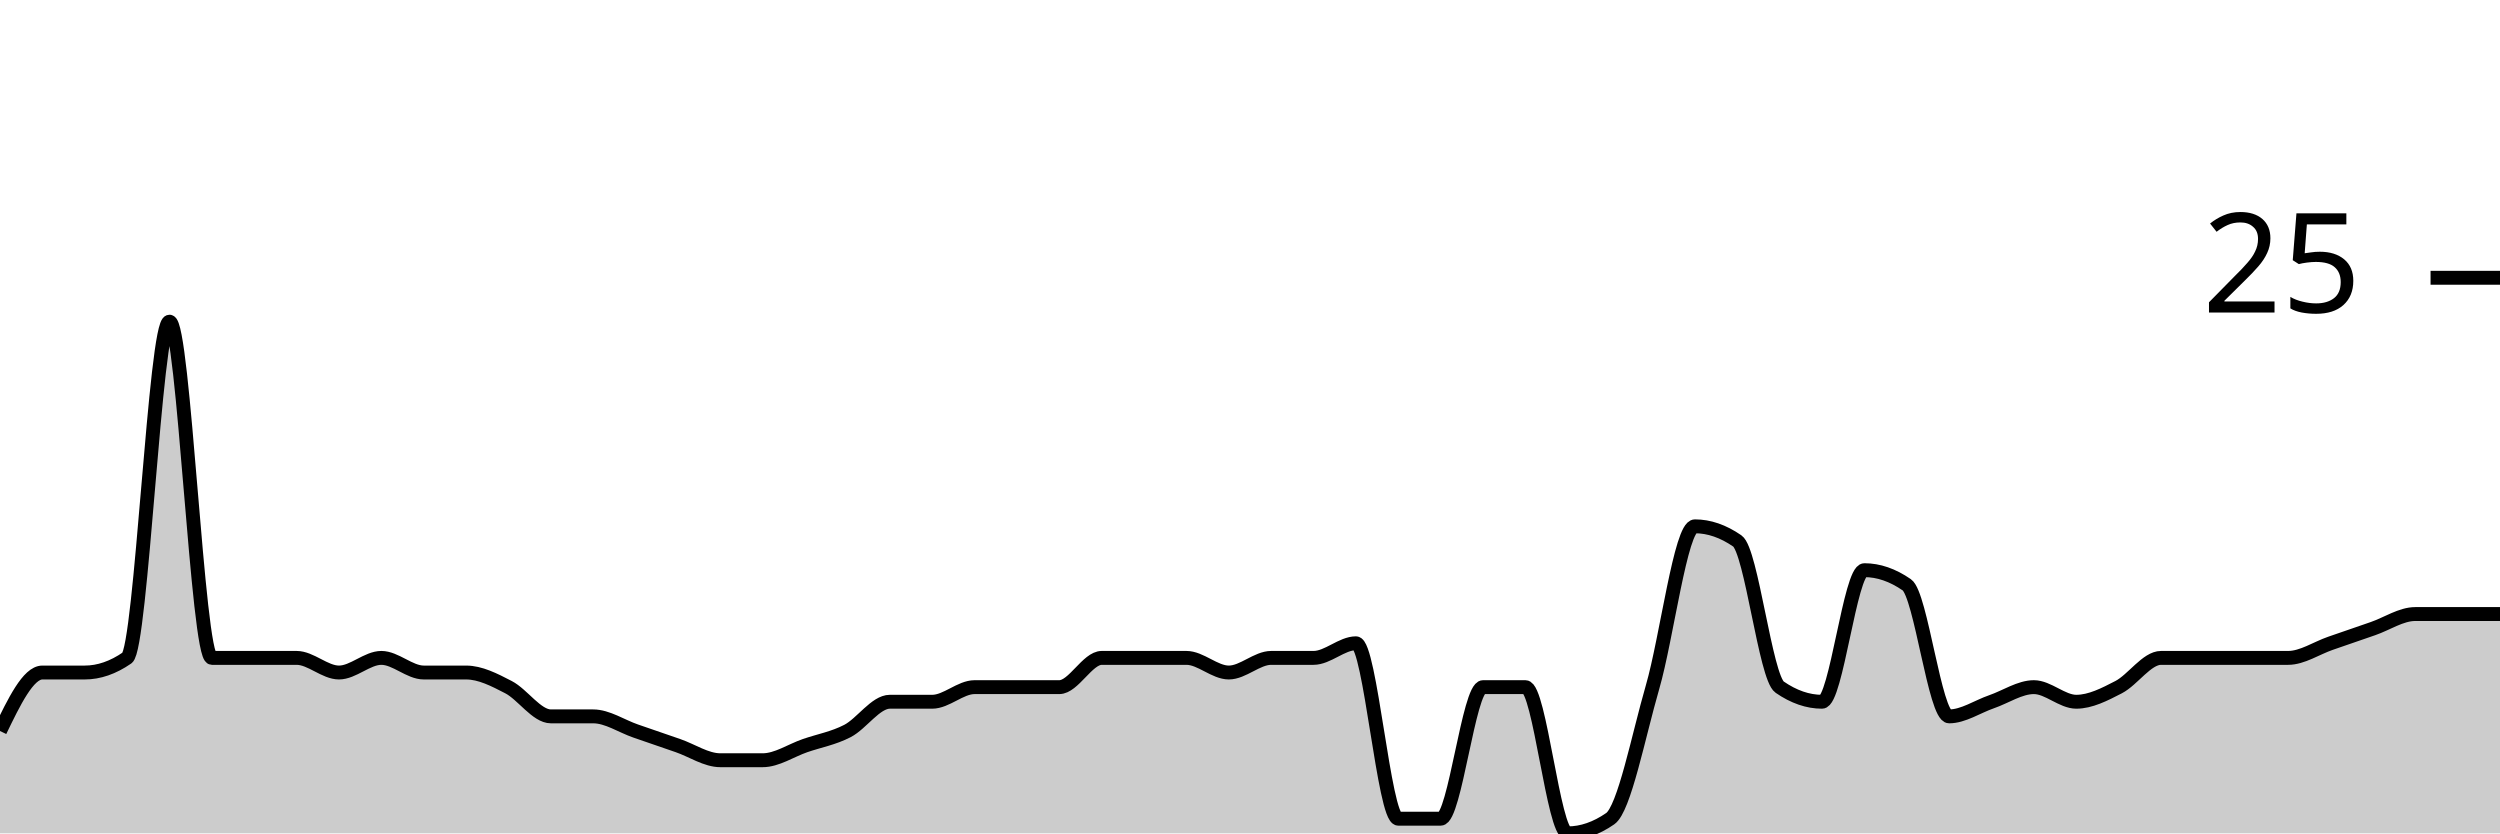
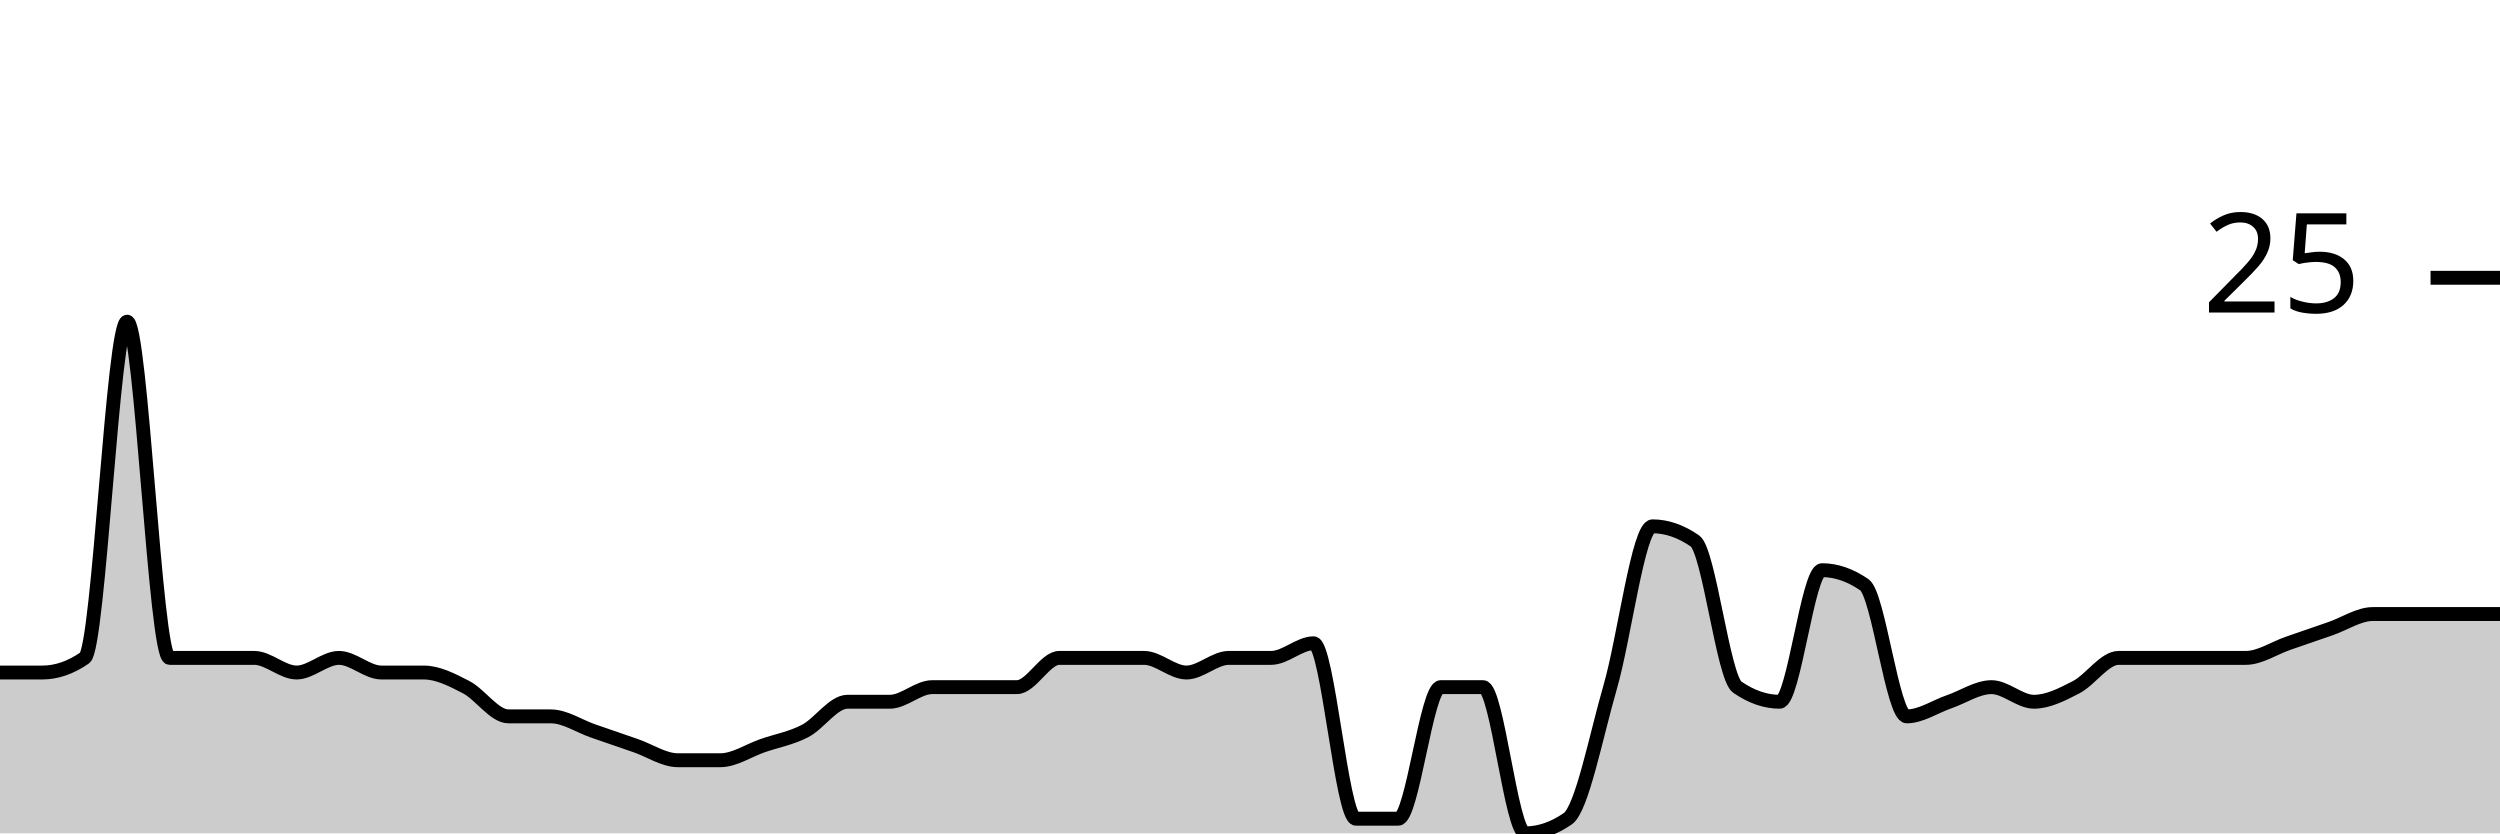
<svg xmlns="http://www.w3.org/2000/svg" viewBox="0 0 180 60">
  <g transform="translate(0,20)">
-     <path class="area" fill="rgba(0, 0, 0, 0.2)" d="M0,32.632C1.017,30.526,2.034,28.421,3.051,28.421C4.068,28.421,5.085,28.421,6.102,28.421C7.119,28.421,8.136,28.07,9.153,27.368C10.169,26.667,11.186,3.158,12.203,3.158C13.22,3.158,14.237,27.368,15.254,27.368C16.271,27.368,17.288,27.368,18.305,27.368C19.322,27.368,20.339,27.368,21.356,27.368C22.373,27.368,23.39,28.421,24.407,28.421C25.424,28.421,26.441,27.368,27.458,27.368C28.475,27.368,29.492,28.421,30.508,28.421C31.525,28.421,32.542,28.421,33.559,28.421C34.576,28.421,35.593,28.947,36.61,29.474C37.627,30,38.644,31.579,39.661,31.579C40.678,31.579,41.695,31.579,42.712,31.579C43.729,31.579,44.746,32.281,45.763,32.632C46.78,32.982,47.797,33.333,48.814,33.684C49.831,34.035,50.847,34.737,51.864,34.737C52.881,34.737,53.898,34.737,54.915,34.737C55.932,34.737,56.949,34.035,57.966,33.684C58.983,33.333,60,33.158,61.017,32.632C62.034,32.105,63.051,30.526,64.068,30.526C65.085,30.526,66.102,30.526,67.119,30.526C68.136,30.526,69.153,29.474,70.169,29.474C71.186,29.474,72.203,29.474,73.22,29.474C74.237,29.474,75.254,29.474,76.271,29.474C77.288,29.474,78.305,27.368,79.322,27.368C80.339,27.368,81.356,27.368,82.373,27.368C83.39,27.368,84.407,27.368,85.424,27.368C86.441,27.368,87.458,28.421,88.475,28.421C89.492,28.421,90.508,27.368,91.525,27.368C92.542,27.368,93.559,27.368,94.576,27.368C95.593,27.368,96.61,26.316,97.627,26.316C98.644,26.316,99.661,38.947,100.678,38.947C101.695,38.947,102.712,38.947,103.729,38.947C104.746,38.947,105.763,29.474,106.78,29.474C107.797,29.474,108.814,29.474,109.831,29.474C110.847,29.474,111.864,40,112.881,40C113.898,40,114.915,39.649,115.932,38.947C116.949,38.246,117.966,32.982,118.983,29.474C120,25.965,121.017,17.895,122.034,17.895C123.051,17.895,124.068,18.246,125.085,18.947C126.102,19.649,127.119,28.772,128.136,29.474C129.153,30.175,130.169,30.526,131.186,30.526C132.203,30.526,133.22,21.053,134.237,21.053C135.254,21.053,136.271,21.404,137.288,22.105C138.305,22.807,139.322,31.579,140.339,31.579C141.356,31.579,142.373,30.877,143.39,30.526C144.407,30.175,145.424,29.474,146.441,29.474C147.458,29.474,148.475,30.526,149.492,30.526C150.508,30.526,151.525,30,152.542,29.474C153.559,28.947,154.576,27.368,155.593,27.368C156.61,27.368,157.627,27.368,158.644,27.368C159.661,27.368,160.678,27.368,161.695,27.368C162.712,27.368,163.729,27.368,164.746,27.368C165.763,27.368,166.78,26.667,167.797,26.316C168.814,25.965,169.831,25.614,170.847,25.263C171.864,24.912,172.881,24.211,173.898,24.211C174.915,24.211,175.932,24.211,176.949,24.211C177.966,24.211,178.983,24.211,180,24.211L180,40C178.983,40,177.966,40,176.949,40C175.932,40,174.915,40,173.898,40C172.881,40,171.864,40,170.847,40C169.831,40,168.814,40,167.797,40C166.78,40,165.763,40,164.746,40C163.729,40,162.712,40,161.695,40C160.678,40,159.661,40,158.644,40C157.627,40,156.61,40,155.593,40C154.576,40,153.559,40,152.542,40C151.525,40,150.508,40,149.492,40C148.475,40,147.458,40,146.441,40C145.424,40,144.407,40,143.39,40C142.373,40,141.356,40,140.339,40C139.322,40,138.305,40,137.288,40C136.271,40,135.254,40,134.237,40C133.22,40,132.203,40,131.186,40C130.169,40,129.153,40,128.136,40C127.119,40,126.102,40,125.085,40C124.068,40,123.051,40,122.034,40C121.017,40,120,40,118.983,40C117.966,40,116.949,40,115.932,40C114.915,40,113.898,40,112.881,40C111.864,40,110.847,40,109.831,40C108.814,40,107.797,40,106.78,40C105.763,40,104.746,40,103.729,40C102.712,40,101.695,40,100.678,40C99.661,40,98.644,40,97.627,40C96.61,40,95.593,40,94.576,40C93.559,40,92.542,40,91.525,40C90.508,40,89.492,40,88.475,40C87.458,40,86.441,40,85.424,40C84.407,40,83.39,40,82.373,40C81.356,40,80.339,40,79.322,40C78.305,40,77.288,40,76.271,40C75.254,40,74.237,40,73.22,40C72.203,40,71.186,40,70.169,40C69.153,40,68.136,40,67.119,40C66.102,40,65.085,40,64.068,40C63.051,40,62.034,40,61.017,40C60,40,58.983,40,57.966,40C56.949,40,55.932,40,54.915,40C53.898,40,52.881,40,51.864,40C50.847,40,49.831,40,48.814,40C47.797,40,46.78,40,45.763,40C44.746,40,43.729,40,42.712,40C41.695,40,40.678,40,39.661,40C38.644,40,37.627,40,36.61,40C35.593,40,34.576,40,33.559,40C32.542,40,31.525,40,30.508,40C29.492,40,28.475,40,27.458,40C26.441,40,25.424,40,24.407,40C23.39,40,22.373,40,21.356,40C20.339,40,19.322,40,18.305,40C17.288,40,16.271,40,15.254,40C14.237,40,13.22,40,12.203,40C11.186,40,10.169,40,9.153,40C8.136,40,7.119,40,6.102,40C5.085,40,4.068,40,3.051,40C2.034,40,1.017,40,0,40Z" />
-     <path class="line" stroke="black" fill="none" d="M0,32.632C1.017,30.526,2.034,28.421,3.051,28.421C4.068,28.421,5.085,28.421,6.102,28.421C7.119,28.421,8.136,28.07,9.153,27.368C10.169,26.667,11.186,3.158,12.203,3.158C13.22,3.158,14.237,27.368,15.254,27.368C16.271,27.368,17.288,27.368,18.305,27.368C19.322,27.368,20.339,27.368,21.356,27.368C22.373,27.368,23.39,28.421,24.407,28.421C25.424,28.421,26.441,27.368,27.458,27.368C28.475,27.368,29.492,28.421,30.508,28.421C31.525,28.421,32.542,28.421,33.559,28.421C34.576,28.421,35.593,28.947,36.61,29.474C37.627,30,38.644,31.579,39.661,31.579C40.678,31.579,41.695,31.579,42.712,31.579C43.729,31.579,44.746,32.281,45.763,32.632C46.78,32.982,47.797,33.333,48.814,33.684C49.831,34.035,50.847,34.737,51.864,34.737C52.881,34.737,53.898,34.737,54.915,34.737C55.932,34.737,56.949,34.035,57.966,33.684C58.983,33.333,60,33.158,61.017,32.632C62.034,32.105,63.051,30.526,64.068,30.526C65.085,30.526,66.102,30.526,67.119,30.526C68.136,30.526,69.153,29.474,70.169,29.474C71.186,29.474,72.203,29.474,73.22,29.474C74.237,29.474,75.254,29.474,76.271,29.474C77.288,29.474,78.305,27.368,79.322,27.368C80.339,27.368,81.356,27.368,82.373,27.368C83.39,27.368,84.407,27.368,85.424,27.368C86.441,27.368,87.458,28.421,88.475,28.421C89.492,28.421,90.508,27.368,91.525,27.368C92.542,27.368,93.559,27.368,94.576,27.368C95.593,27.368,96.61,26.316,97.627,26.316C98.644,26.316,99.661,38.947,100.678,38.947C101.695,38.947,102.712,38.947,103.729,38.947C104.746,38.947,105.763,29.474,106.78,29.474C107.797,29.474,108.814,29.474,109.831,29.474C110.847,29.474,111.864,40,112.881,40C113.898,40,114.915,39.649,115.932,38.947C116.949,38.246,117.966,32.982,118.983,29.474C120,25.965,121.017,17.895,122.034,17.895C123.051,17.895,124.068,18.246,125.085,18.947C126.102,19.649,127.119,28.772,128.136,29.474C129.153,30.175,130.169,30.526,131.186,30.526C132.203,30.526,133.22,21.053,134.237,21.053C135.254,21.053,136.271,21.404,137.288,22.105C138.305,22.807,139.322,31.579,140.339,31.579C141.356,31.579,142.373,30.877,143.39,30.526C144.407,30.175,145.424,29.474,146.441,29.474C147.458,29.474,148.475,30.526,149.492,30.526C150.508,30.526,151.525,30,152.542,29.474C153.559,28.947,154.576,27.368,155.593,27.368C156.61,27.368,157.627,27.368,158.644,27.368C159.661,27.368,160.678,27.368,161.695,27.368C162.712,27.368,163.729,27.368,164.746,27.368C165.763,27.368,166.78,26.667,167.797,26.316C168.814,25.965,169.831,25.614,170.847,25.263C171.864,24.912,172.881,24.211,173.898,24.211C174.915,24.211,175.932,24.211,176.949,24.211C177.966,24.211,178.983,24.211,180,24.211" />
+     <path class="area" fill="rgba(0, 0, 0, 0.2)" d="M0,28.421C1.017,28.421,2.034,28.421,3.051,28.421C4.068,28.421,5.085,28.07,6.102,27.368C7.119,26.667,8.136,3.158,9.153,3.158C10.169,3.158,11.186,27.368,12.203,27.368C13.22,27.368,14.237,27.368,15.254,27.368C16.271,27.368,17.288,27.368,18.305,27.368C19.322,27.368,20.339,28.421,21.356,28.421C22.373,28.421,23.39,27.368,24.407,27.368C25.424,27.368,26.441,28.421,27.458,28.421C28.475,28.421,29.492,28.421,30.508,28.421C31.525,28.421,32.542,28.947,33.559,29.474C34.576,30,35.593,31.579,36.61,31.579C37.627,31.579,38.644,31.579,39.661,31.579C40.678,31.579,41.695,32.281,42.712,32.632C43.729,32.982,44.746,33.333,45.763,33.684C46.78,34.035,47.797,34.737,48.814,34.737C49.831,34.737,50.847,34.737,51.864,34.737C52.881,34.737,53.898,34.035,54.915,33.684C55.932,33.333,56.949,33.158,57.966,32.632C58.983,32.105,60,30.526,61.017,30.526C62.034,30.526,63.051,30.526,64.068,30.526C65.085,30.526,66.102,29.474,67.119,29.474C68.136,29.474,69.153,29.474,70.169,29.474C71.186,29.474,72.203,29.474,73.22,29.474C74.237,29.474,75.254,27.368,76.271,27.368C77.288,27.368,78.305,27.368,79.322,27.368C80.339,27.368,81.356,27.368,82.373,27.368C83.39,27.368,84.407,28.421,85.424,28.421C86.441,28.421,87.458,27.368,88.475,27.368C89.492,27.368,90.508,27.368,91.525,27.368C92.542,27.368,93.559,26.316,94.576,26.316C95.593,26.316,96.61,38.947,97.627,38.947C98.644,38.947,99.661,38.947,100.678,38.947C101.695,38.947,102.712,29.474,103.729,29.474C104.746,29.474,105.763,29.474,106.78,29.474C107.797,29.474,108.814,40,109.831,40C110.847,40,111.864,39.649,112.881,38.947C113.898,38.246,114.915,32.982,115.932,29.474C116.949,25.965,117.966,17.895,118.983,17.895C120,17.895,121.017,18.246,122.034,18.947C123.051,19.649,124.068,28.772,125.085,29.474C126.102,30.175,127.119,30.526,128.136,30.526C129.153,30.526,130.169,21.053,131.186,21.053C132.203,21.053,133.22,21.404,134.237,22.105C135.254,22.807,136.271,31.579,137.288,31.579C138.305,31.579,139.322,30.877,140.339,30.526C141.356,30.175,142.373,29.474,143.39,29.474C144.407,29.474,145.424,30.526,146.441,30.526C147.458,30.526,148.475,30,149.492,29.474C150.508,28.947,151.525,27.368,152.542,27.368C153.559,27.368,154.576,27.368,155.593,27.368C156.61,27.368,157.627,27.368,158.644,27.368C159.661,27.368,160.678,27.368,161.695,27.368C162.712,27.368,163.729,26.667,164.746,26.316C165.763,25.965,166.78,25.614,167.797,25.263C168.814,24.912,169.831,24.211,170.847,24.211C171.864,24.211,172.881,24.211,173.898,24.211C174.915,24.211,175.932,24.211,176.949,24.211C177.966,24.211,178.983,24.211,180,24.211L180,40C178.983,40,177.966,40,176.949,40C175.932,40,174.915,40,173.898,40C172.881,40,171.864,40,170.847,40C169.831,40,168.814,40,167.797,40C166.78,40,165.763,40,164.746,40C163.729,40,162.712,40,161.695,40C160.678,40,159.661,40,158.644,40C157.627,40,156.61,40,155.593,40C154.576,40,153.559,40,152.542,40C151.525,40,150.508,40,149.492,40C148.475,40,147.458,40,146.441,40C145.424,40,144.407,40,143.39,40C142.373,40,141.356,40,140.339,40C139.322,40,138.305,40,137.288,40C136.271,40,135.254,40,134.237,40C133.22,40,132.203,40,131.186,40C130.169,40,129.153,40,128.136,40C127.119,40,126.102,40,125.085,40C124.068,40,123.051,40,122.034,40C121.017,40,120,40,118.983,40C117.966,40,116.949,40,115.932,40C114.915,40,113.898,40,112.881,40C111.864,40,110.847,40,109.831,40C108.814,40,107.797,40,106.78,40C105.763,40,104.746,40,103.729,40C102.712,40,101.695,40,100.678,40C99.661,40,98.644,40,97.627,40C96.61,40,95.593,40,94.576,40C93.559,40,92.542,40,91.525,40C90.508,40,89.492,40,88.475,40C87.458,40,86.441,40,85.424,40C84.407,40,83.39,40,82.373,40C81.356,40,80.339,40,79.322,40C78.305,40,77.288,40,76.271,40C75.254,40,74.237,40,73.22,40C72.203,40,71.186,40,70.169,40C69.153,40,68.136,40,67.119,40C66.102,40,65.085,40,64.068,40C63.051,40,62.034,40,61.017,40C60,40,58.983,40,57.966,40C56.949,40,55.932,40,54.915,40C53.898,40,52.881,40,51.864,40C50.847,40,49.831,40,48.814,40C47.797,40,46.78,40,45.763,40C44.746,40,43.729,40,42.712,40C41.695,40,40.678,40,39.661,40C38.644,40,37.627,40,36.61,40C35.593,40,34.576,40,33.559,40C32.542,40,31.525,40,30.508,40C29.492,40,28.475,40,27.458,40C26.441,40,25.424,40,24.407,40C23.39,40,22.373,40,21.356,40C20.339,40,19.322,40,18.305,40C17.288,40,16.271,40,15.254,40C14.237,40,13.22,40,12.203,40C11.186,40,10.169,40,9.153,40C8.136,40,7.119,40,6.102,40C5.085,40,4.068,40,3.051,40C2.034,40,1.017,40,0,40Z" />
+     <path class="line" stroke="black" fill="none" d="M0,28.421C1.017,28.421,2.034,28.421,3.051,28.421C4.068,28.421,5.085,28.07,6.102,27.368C7.119,26.667,8.136,3.158,9.153,3.158C10.169,3.158,11.186,27.368,12.203,27.368C13.22,27.368,14.237,27.368,15.254,27.368C16.271,27.368,17.288,27.368,18.305,27.368C19.322,27.368,20.339,28.421,21.356,28.421C22.373,28.421,23.39,27.368,24.407,27.368C25.424,27.368,26.441,28.421,27.458,28.421C28.475,28.421,29.492,28.421,30.508,28.421C31.525,28.421,32.542,28.947,33.559,29.474C34.576,30,35.593,31.579,36.61,31.579C37.627,31.579,38.644,31.579,39.661,31.579C40.678,31.579,41.695,32.281,42.712,32.632C43.729,32.982,44.746,33.333,45.763,33.684C46.78,34.035,47.797,34.737,48.814,34.737C49.831,34.737,50.847,34.737,51.864,34.737C52.881,34.737,53.898,34.035,54.915,33.684C55.932,33.333,56.949,33.158,57.966,32.632C58.983,32.105,60,30.526,61.017,30.526C62.034,30.526,63.051,30.526,64.068,30.526C65.085,30.526,66.102,29.474,67.119,29.474C68.136,29.474,69.153,29.474,70.169,29.474C71.186,29.474,72.203,29.474,73.22,29.474C74.237,29.474,75.254,27.368,76.271,27.368C77.288,27.368,78.305,27.368,79.322,27.368C80.339,27.368,81.356,27.368,82.373,27.368C83.39,27.368,84.407,28.421,85.424,28.421C86.441,28.421,87.458,27.368,88.475,27.368C89.492,27.368,90.508,27.368,91.525,27.368C92.542,27.368,93.559,26.316,94.576,26.316C95.593,26.316,96.61,38.947,97.627,38.947C98.644,38.947,99.661,38.947,100.678,38.947C101.695,38.947,102.712,29.474,103.729,29.474C104.746,29.474,105.763,29.474,106.78,29.474C107.797,29.474,108.814,40,109.831,40C110.847,40,111.864,39.649,112.881,38.947C113.898,38.246,114.915,32.982,115.932,29.474C116.949,25.965,117.966,17.895,118.983,17.895C120,17.895,121.017,18.246,122.034,18.947C123.051,19.649,124.068,28.772,125.085,29.474C126.102,30.175,127.119,30.526,128.136,30.526C129.153,30.526,130.169,21.053,131.186,21.053C132.203,21.053,133.22,21.404,134.237,22.105C135.254,22.807,136.271,31.579,137.288,31.579C138.305,31.579,139.322,30.877,140.339,30.526C141.356,30.175,142.373,29.474,143.39,29.474C144.407,29.474,145.424,30.526,146.441,30.526C147.458,30.526,148.475,30,149.492,29.474C150.508,28.947,151.525,27.368,152.542,27.368C153.559,27.368,154.576,27.368,155.593,27.368C156.61,27.368,157.627,27.368,158.644,27.368C159.661,27.368,160.678,27.368,161.695,27.368C162.712,27.368,163.729,26.667,164.746,26.316C165.763,25.965,166.78,25.614,167.797,25.263C168.814,24.912,169.831,24.211,170.847,24.211C171.864,24.211,172.881,24.211,173.898,24.211C174.915,24.211,175.932,24.211,176.949,24.211C177.966,24.211,178.983,24.211,180,24.211" />
    <path class="axis-ceiling" stroke-width="1" stroke="black" fill="none" d="M175,0L180,0" />
    <text class="axis-ceiling-label" font-family="sans-serif" text-anchor="end" font-size="10px" x="170" y="2.5">25</text>
  </g>
</svg>
